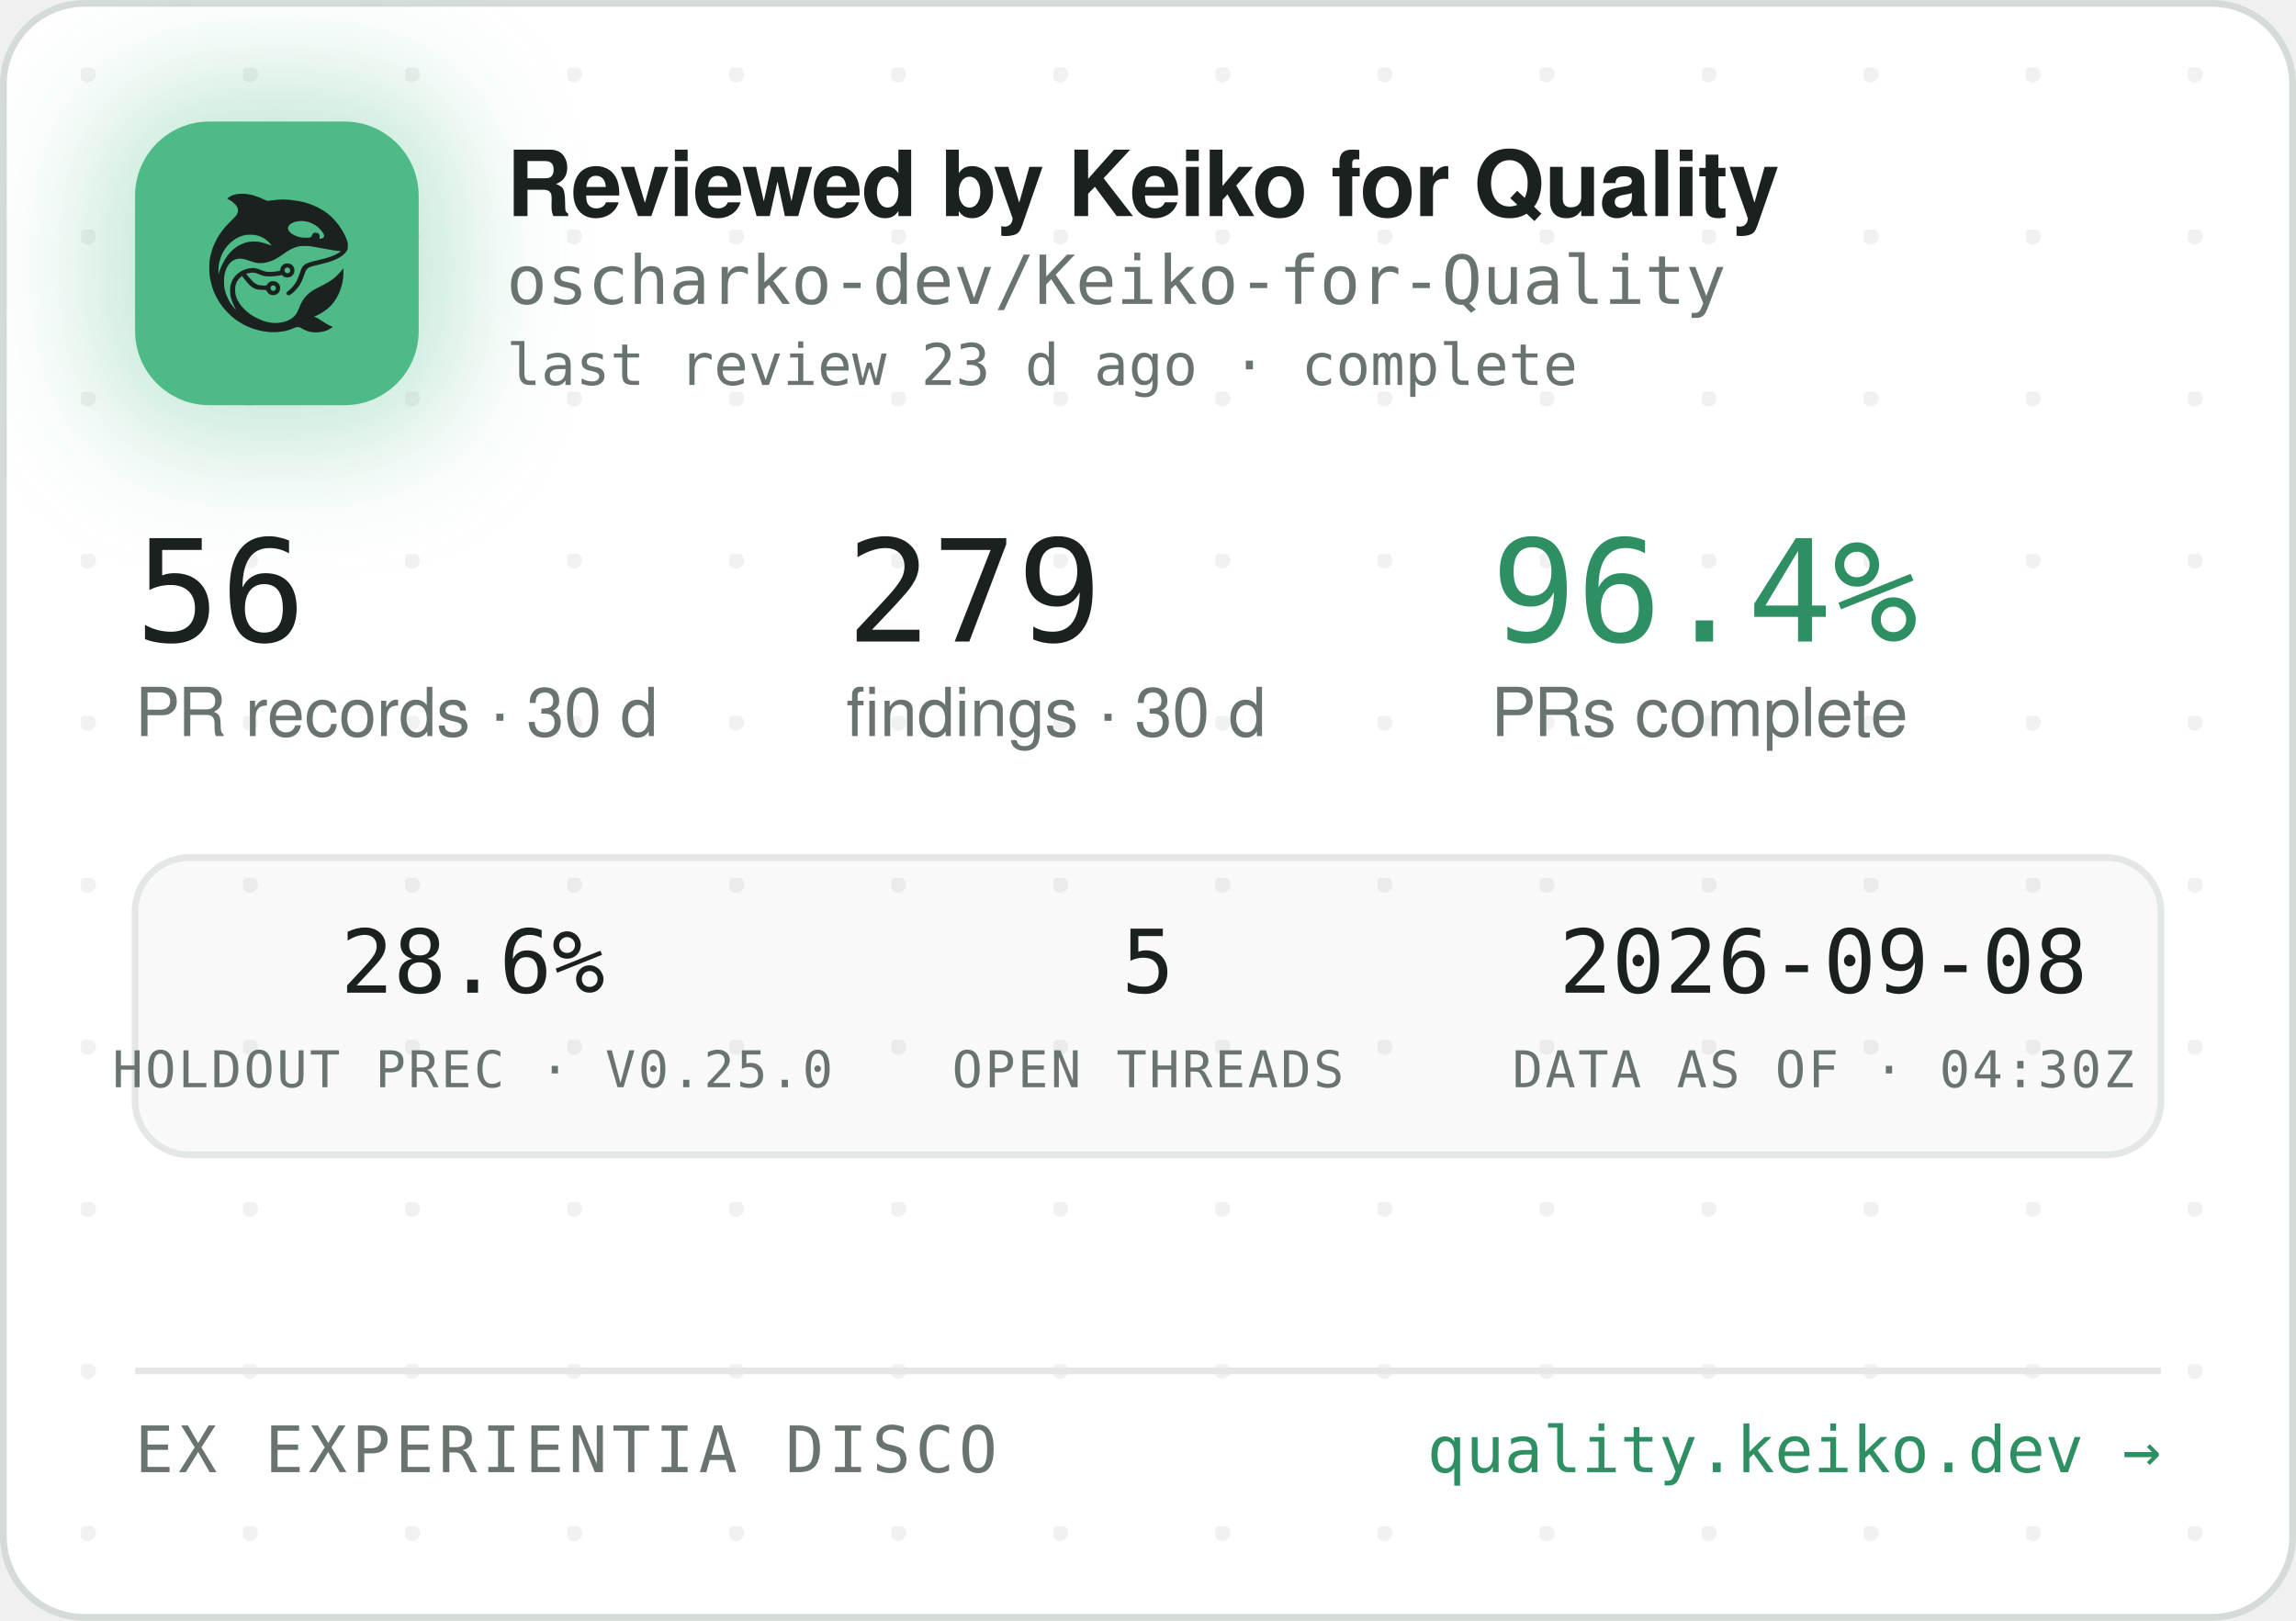
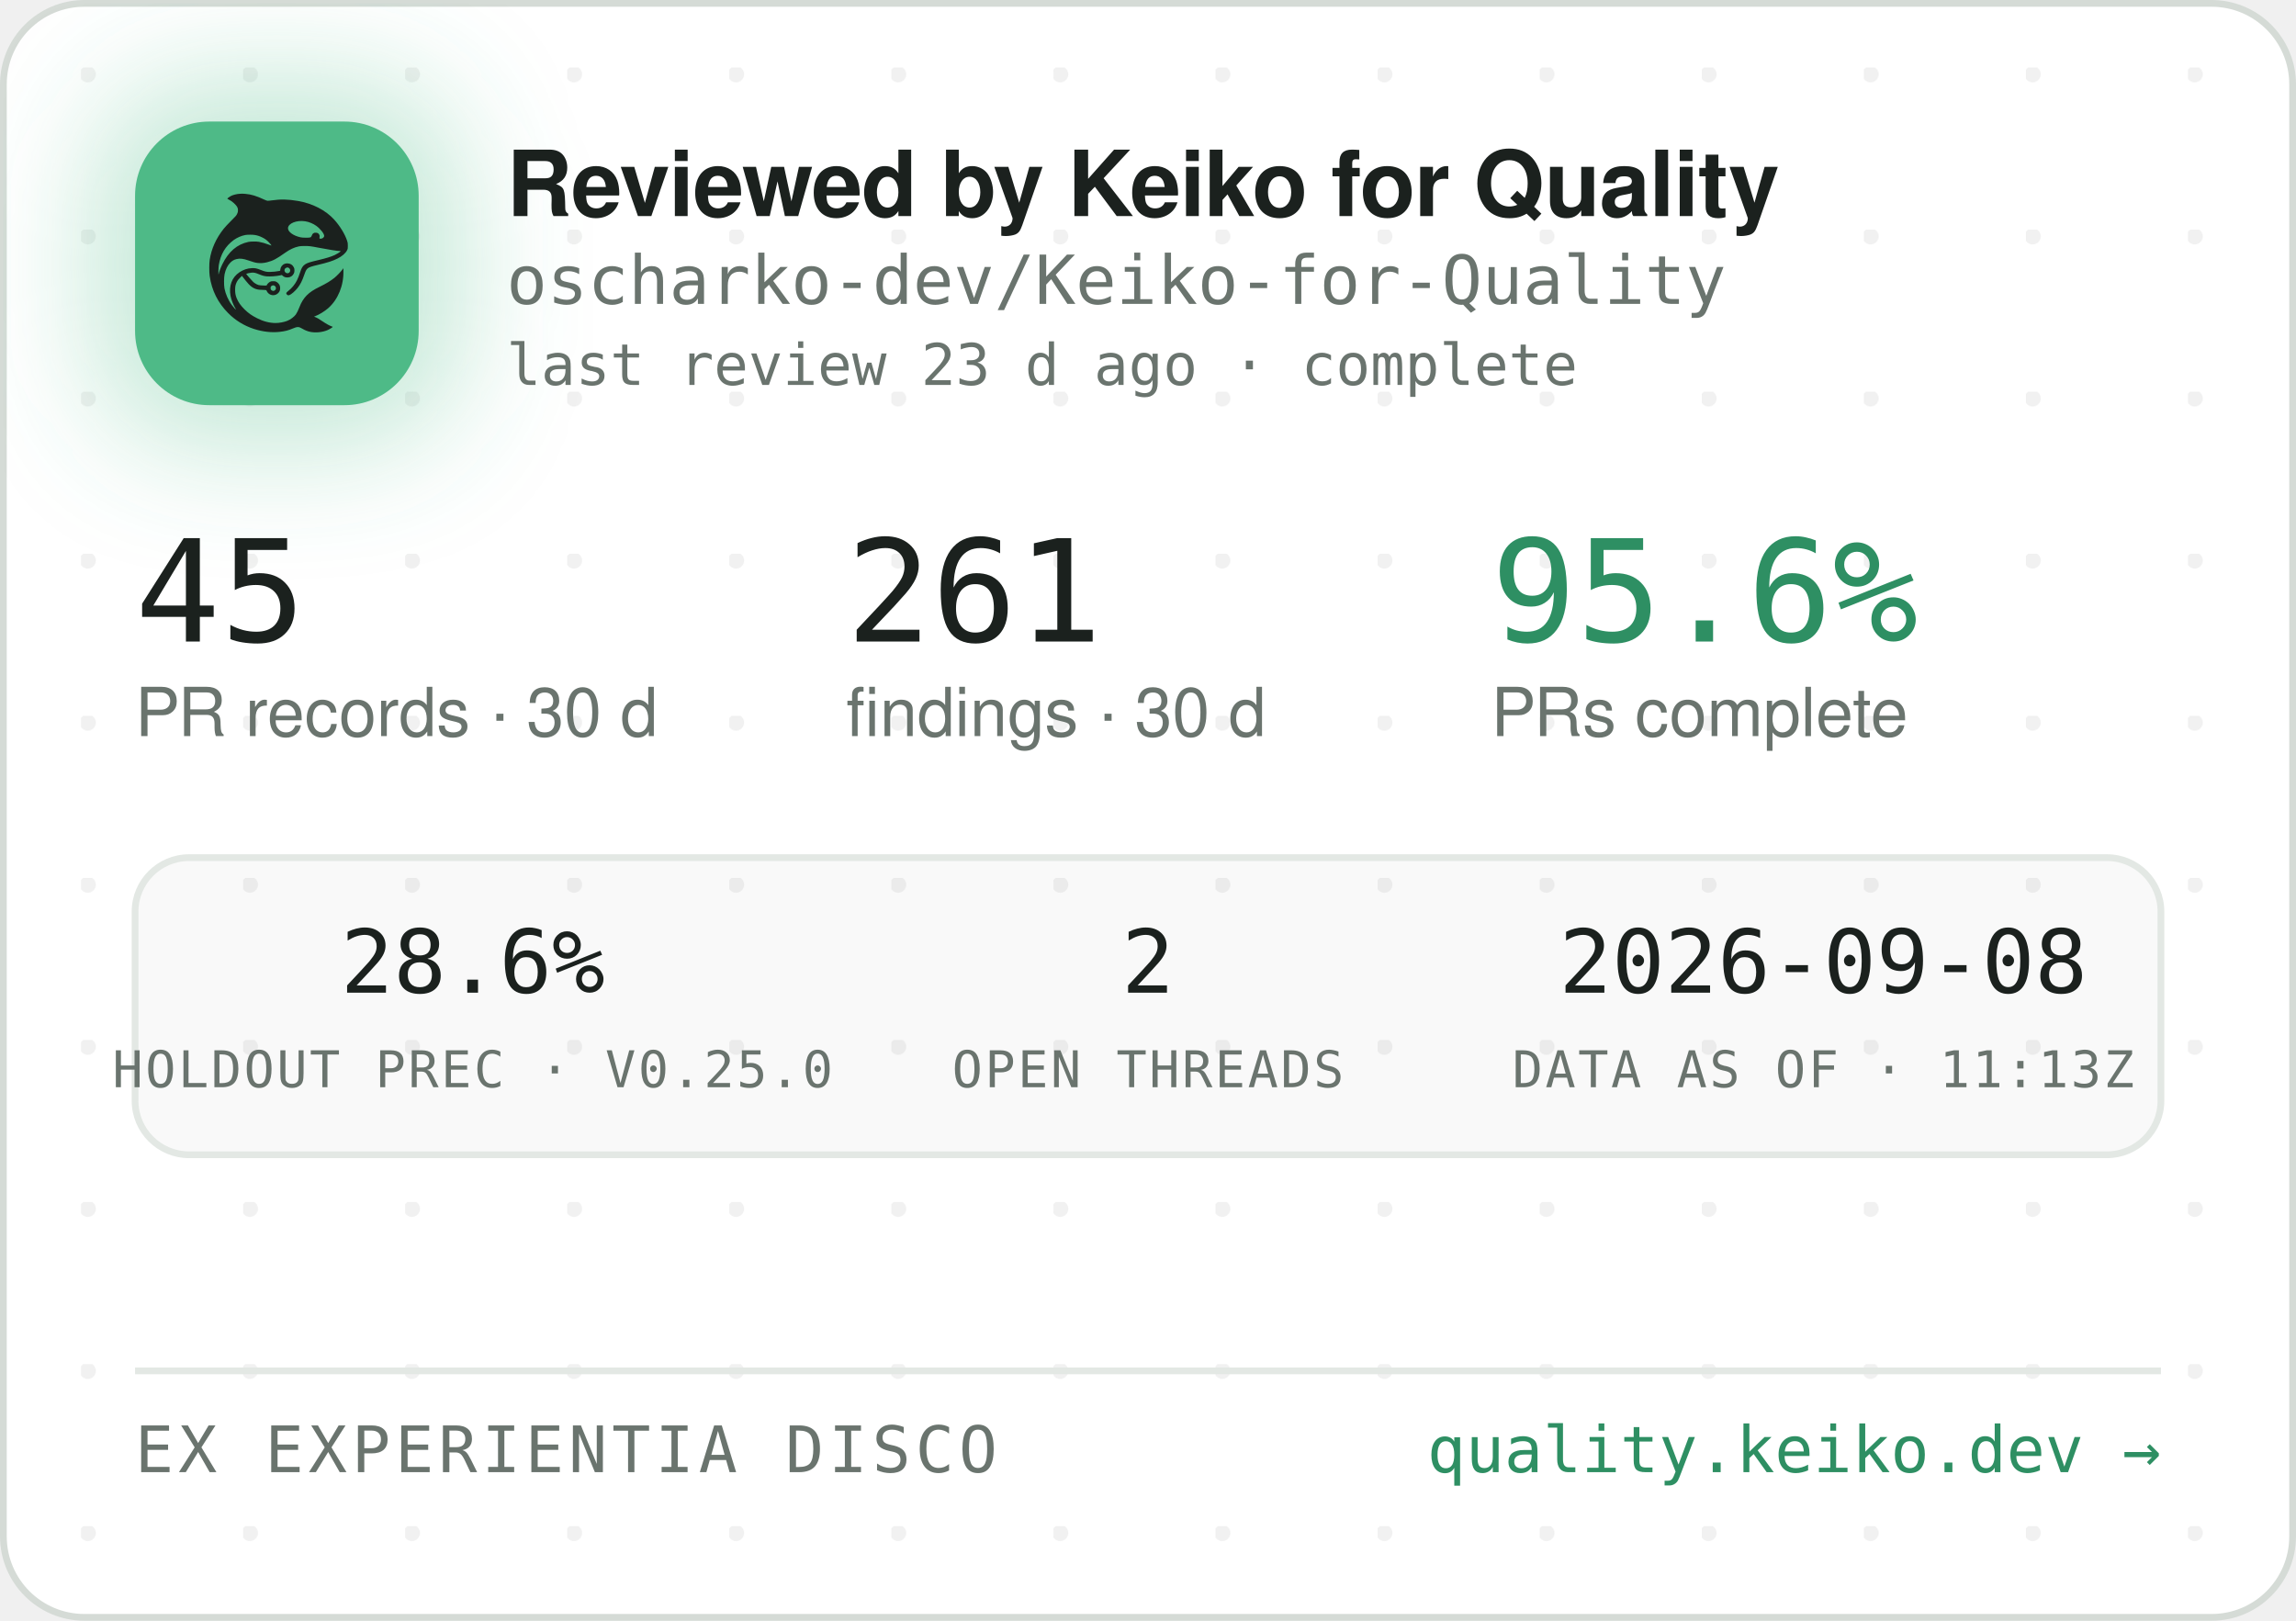
<svg xmlns="http://www.w3.org/2000/svg" width="340" height="240" viewBox="0 0 340 240" role="img" aria-label="Reviewed by Keiko for Quality — oscharko-dev/Keiko-for-Quality">
  <defs>
    <pattern id="dots" width="24" height="24" patternUnits="userSpaceOnUse" x="12" y="10">
      <circle cx="1" cy="1" r="1.2" fill="rgba(27,33,30,0.06)" />
    </pattern>
    <filter id="glow" x="-60%" y="-60%" width="220%" height="220%">
      <feGaussianBlur stdDeviation="9" />
    </filter>
    <clipPath id="card">
      <rect x="0.5" y="0.5" width="339" height="239" rx="12" />
    </clipPath>
  </defs>
  <rect x="0.5" y="0.5" width="339" height="239" rx="12" fill="#FFFFFF" stroke="#D5DBD6" />
  <rect x="0.5" y="0.5" width="339" height="239" rx="12" fill="url(#dots)" />
  <g clip-path="url(#card)">
    <rect x="14" y="12" width="54" height="54" rx="16" fill="rgba(78,186,135,0.35)" filter="url(#glow)" />
    <rect x="20" y="18" width="42" height="42" rx="11" fill="#4EBA87" />
    <g transform="translate(24,22) scale(0.03320312)">
      <g transform="translate(1024 0) scale(-1 1)">
        <g transform="translate(1024, 1024) scale(-0.1, -0.1)" fill="#1B211E" stroke="none">
          <path d="M3465 8223 c-144 -8 -314 -52 -408 -105 -69 -39 -146 -99 -146 -113 0 -5 30 -24 68 -42 146 -70 323 -229 377 -340 25 -49 29 -70 29 -138 -1 -72 -5 -88 -39 -160 -36 -75 -54 -95 -265 -305 -134 -132 -270 -279 -331 -355 -339 -425 -552 -896 -626 -1390 -25 -165 -25 -549 0 -720 92 -645 368 -1196 826 -1655 322 -324 710 -562 1145 -704 389 -126 793 -172 1155 -130 235 27 377 63 579 149 205 87 268 86 423 -7 102 -62 231 -115 335 -138 247 -56 562 -26 794 74 92 40 244 136 232 146 -4 3 -26 12 -48 19 -86 28 -246 116 -385 211 -162 112 -284 182 -357 207 l-48 17 40 15 c185 70 436 223 595 363 438 386 695 1014 678 1663 l-3 120 -50 -70 c-64 -90 -248 -280 -350 -362 -171 -136 -366 -255 -645 -391 -288 -140 -442 -243 -590 -391 -136 -137 -247 -316 -325 -526 -47 -127 -114 -262 -160 -326 -79 -107 -237 -224 -384 -283 -136 -55 -355 -96 -514 -96 -274 0 -548 71 -832 215 -242 123 -375 216 -553 389 -175 171 -287 332 -361 517 -44 114 -63 216 -63 359 0 152 17 233 74 350 35 70 59 102 136 179 l95 94 21 -29 c55 -75 219 -277 277 -338 171 -183 337 -256 582 -256 56 0 126 -3 155 -7 53 -6 54 -7 76 -57 30 -66 97 -128 172 -156 151 -57 318 11 395 160 33 62 34 193 3 261 -30 64 -88 125 -148 157 -44 23 -63 27 -141 27 -78 0 -97 -4 -140 -27 -58 -30 -131 -105 -141 -142 -6 -25 -8 -26 -93 -26 -47 0 -131 5 -186 10 -87 8 -111 15 -182 51 -45 22 -109 66 -143 96 -59 53 -326 361 -319 367 14 11 179 47 241 52 102 9 177 -7 318 -66 158 -66 243 -89 357 -99 157 -12 413 5 582 40 l93 19 44 -39 c59 -52 135 -75 228 -69 117 8 212 72 262 176 23 47 28 71 28 138 0 70 -4 89 -29 138 -55 110 -145 167 -270 174 -65 3 -91 0 -137 -18 -107 -40 -183 -140 -195 -257 l-6 -52 -51 -11 c-104 -23 -285 -41 -411 -42 -149 -1 -211 12 -402 88 -186 74 -256 88 -403 81 -193 -8 -377 -70 -546 -182 -342 -228 -485 -611 -399 -1064 30 -157 119 -388 209 -541 20 -35 35 -64 33 -66 -8 -8 -111 108 -190 214 -154 206 -278 489 -324 737 -28 154 -25 492 6 635 46 216 133 391 256 514 82 82 161 128 271 156 152 39 300 23 529 -57 217 -76 308 -101 410 -114 137 -17 284 -7 426 30 272 70 414 145 809 425 217 153 399 238 610 283 64 14 129 18 265 18 197 0 269 -9 615 -76 461 -89 843 -149 952 -149 41 0 41 0 23 -20 -28 -31 -169 -119 -254 -158 -167 -77 -388 -145 -716 -222 -399 -93 -508 -128 -608 -194 -102 -68 -160 -160 -217 -346 -35 -115 -102 -286 -149 -378 -85 -168 -227 -341 -377 -458 -105 -82 -115 -107 -69 -162 29 -34 65 -44 109 -29 86 29 261 181 371 322 126 162 201 309 295 581 61 176 90 232 145 283 62 57 163 93 470 165 439 104 640 169 863 278 206 100 368 240 434 375 32 67 33 71 33 198 -1 120 -3 138 -34 229 -98 294 -319 655 -573 936 -381 421 -968 723 -1618 834 -448 76 -767 83 -1169 25 -80 -12 -165 -19 -190 -17 -26 3 -90 26 -146 53 -343 162 -576 233 -842 255 -114 9 -141 10 -248 3z m2926 -1227 c164 -27 346 -102 485 -202 181 -129 354 -348 354 -448 0 -64 -75 -126 -154 -126 -60 0 -63 4 -52 70 8 50 7 65 -9 100 -29 64 -74 93 -151 98 -54 4 -70 1 -107 -21 -42 -25 -61 -52 -91 -129 -25 -64 -55 -73 -246 -73 -121 0 -187 5 -248 18 -318 70 -556 242 -556 402 0 218 388 374 775 311z m-2249 -611 c119 -21 208 -50 321 -106 114 -56 177 -100 266 -184 67 -63 157 -173 148 -181 -2 -3 -61 18 -130 45 -131 52 -298 100 -427 122 -113 20 -367 17 -470 -4 -502 -106 -885 -433 -1160 -992 -70 -142 -160 -379 -160 -424 0 -9 -5 -23 -11 -31 -13 -19 -5 316 10 410 80 482 295 846 661 1117 145 107 350 197 522 228 100 18 326 18 430 0z m1485 -1456 c95 -36 119 -159 42 -223 -78 -66 -209 -1 -209 104 0 60 33 100 99 121 36 10 36 10 68 -2z m-591 -822 c29 -26 37 -42 40 -77 6 -54 -9 -86 -55 -117 -41 -28 -70 -29 -119 -4 -44 22 -62 55 -62 112 0 51 13 75 53 99 50 31 101 26 143 -13z" />
        </g>
      </g>
    </g>
    <text x="75" y="32" font-family="-apple-system,'Segoe UI',Helvetica,Arial,sans-serif" font-size="13.5" font-weight="650" letter-spacing="-0.14" fill="#1B211E">Reviewed by Keiko for Quality</text>
    <text x="75" y="45" font-family="'JetBrains Mono',SFMono-Regular,Consolas,Menlo,monospace" font-size="10" fill="#6A746E">oscharko-dev/Keiko-for-Quality</text>
    <text x="75" y="57" font-family="'JetBrains Mono',SFMono-Regular,Consolas,Menlo,monospace" font-size="8.5" fill="#6A746E">last review 23 d ago · complete</text>
-     <text x="20" y="95" font-family="'JetBrains Mono',SFMono-Regular,Consolas,Menlo,monospace" font-size="21" fill="#1B211E">56</text>
+     <text x="20" y="95" font-family="'JetBrains Mono',SFMono-Regular,Consolas,Menlo,monospace" font-size="21" fill="#1B211E">45</text>
    <text x="20" y="109" font-family="-apple-system,'Segoe UI',Helvetica,Arial,sans-serif" font-size="10" fill="#6A746E">PR records · 30 d</text>
-     <text x="125.3" y="95" font-family="'JetBrains Mono',SFMono-Regular,Consolas,Menlo,monospace" font-size="21" fill="#1B211E">279</text>
+     <text x="125.3" y="95" font-family="'JetBrains Mono',SFMono-Regular,Consolas,Menlo,monospace" font-size="21" fill="#1B211E">261</text>
    <text x="125.3" y="109" font-family="-apple-system,'Segoe UI',Helvetica,Arial,sans-serif" font-size="10" fill="#6A746E">findings · 30 d</text>
-     <text x="220.8" y="95" font-family="'JetBrains Mono',SFMono-Regular,Consolas,Menlo,monospace" font-size="21" fill="#2E8F63">96.4%</text>
+     <text x="220.8" y="95" font-family="'JetBrains Mono',SFMono-Regular,Consolas,Menlo,monospace" font-size="21" fill="#2E8F63">95.6%</text>
    <text x="220.8" y="109" font-family="-apple-system,'Segoe UI',Helvetica,Arial,sans-serif" font-size="10" fill="#6A746E">PRs complete</text>
    <rect x="20" y="127" width="300" height="44" rx="8" fill="rgba(27,33,30,0.025)" stroke="#E3E8E4" />
    <text x="70" y="147" text-anchor="middle" font-family="'JetBrains Mono',SFMono-Regular,Consolas,Menlo,monospace" font-size="13" fill="#1B211E">28.6%</text>
    <text x="70" y="161" text-anchor="middle" font-family="'JetBrains Mono',SFMono-Regular,Consolas,Menlo,monospace" font-size="7.5" letter-spacing="0.35" fill="#6A746E">HOLDOUT PREC · V0.25.0</text>
-     <text x="170" y="147" text-anchor="middle" font-family="'JetBrains Mono',SFMono-Regular,Consolas,Menlo,monospace" font-size="13" fill="#1B211E">5</text>
+     <text x="170" y="147" text-anchor="middle" font-family="'JetBrains Mono',SFMono-Regular,Consolas,Menlo,monospace" font-size="13" fill="#1B211E">2</text>
    <text x="170" y="161" text-anchor="middle" font-family="'JetBrains Mono',SFMono-Regular,Consolas,Menlo,monospace" font-size="7.5" letter-spacing="0.35" fill="#6A746E">OPEN THREADS</text>
    <text x="270" y="147" text-anchor="middle" font-family="'JetBrains Mono',SFMono-Regular,Consolas,Menlo,monospace" font-size="13" fill="#1B211E">2026-09-08</text>
-     <text x="270" y="161" text-anchor="middle" font-family="'JetBrains Mono',SFMono-Regular,Consolas,Menlo,monospace" font-size="7.5" letter-spacing="0.35" fill="#6A746E">DATA AS OF · 04:30Z</text>
+     <text x="270" y="161" text-anchor="middle" font-family="'JetBrains Mono',SFMono-Regular,Consolas,Menlo,monospace" font-size="7.5" letter-spacing="0.35" fill="#6A746E">DATA AS OF · 11:13Z</text>
    <line x1="20" y1="203" x2="320" y2="203" stroke="#E3E8E4" />
    <text x="20" y="218" font-family="'JetBrains Mono',SFMono-Regular,Consolas,Menlo,monospace" font-size="9.5" letter-spacing="0.7" fill="#6A746E">EX EXPERIENTIA DISCO</text>
    <text x="320" y="218" text-anchor="end" font-family="'JetBrains Mono',SFMono-Regular,Consolas,Menlo,monospace" font-size="9.5" fill="#2E8F63">quality.keiko.dev →</text>
  </g>
</svg>
